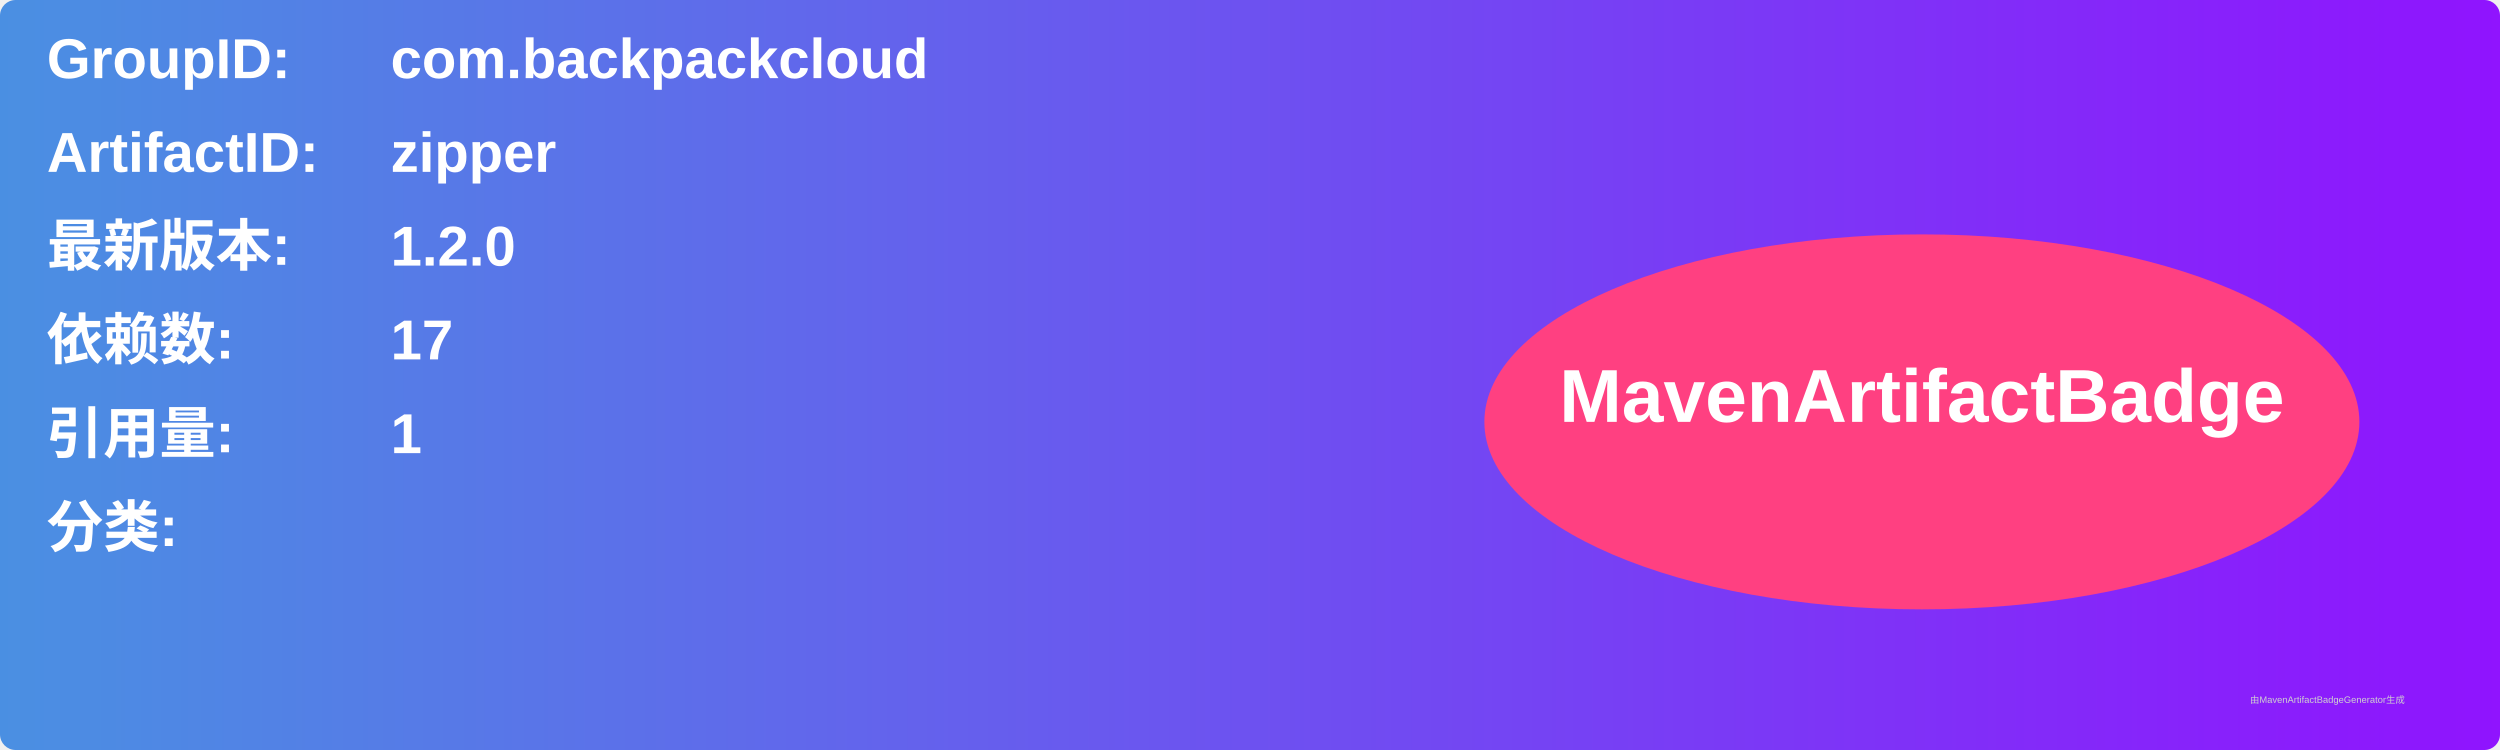
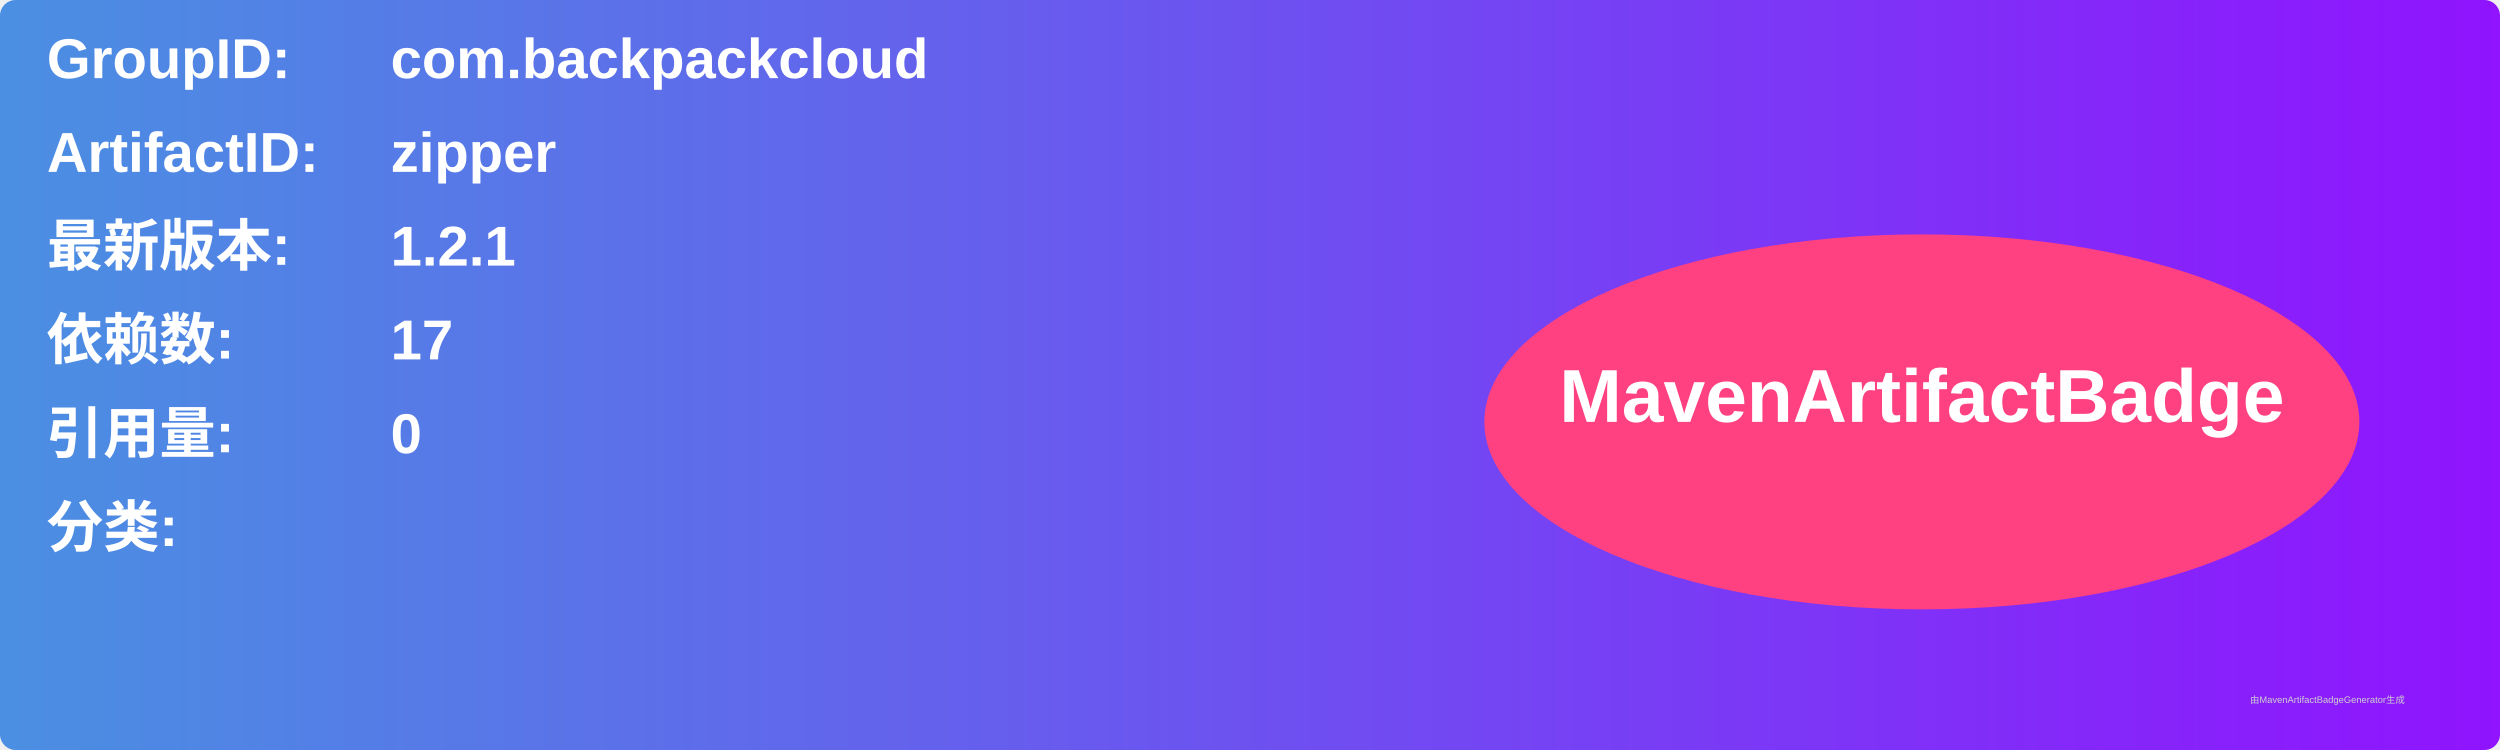
<svg xmlns="http://www.w3.org/2000/svg" width="800" height="240" viewBox="0 0 800 240">
  <linearGradient id="grad" x1="0%" y1="0%" x2="100%" y2="0%">
    <stop offset="0%" stop-color="#4a90e2" />
    <stop offset="100%" stop-color="#9013fe" />
  </linearGradient>
  <rect width="100%" height="100%" rx="5" ry="5" fill="url(#grad)" />
  <g transform="translate(15, 15)">
    <text x="0" y="10" font-family="Arial" font-size="18" fill="white" font-weight="bold" width="260">GroupID:</text>
    <text x="110" y="10" font-family="Arial" font-size="18" fill="white" font-weight="bold" width="460">com.backpackcloud</text>
    <text x="0" y="40" font-family="Arial" font-size="18" fill="white" font-weight="bold" width="260">ArtifactID:</text>
    <text x="110" y="40" font-family="Arial" font-size="18" fill="white" font-weight="bold" width="460">zipper</text>
    <text x="0" y="70" font-family="Arial" font-size="18" fill="white" font-weight="bold">最新版本:</text>
    <text x="110" y="70" font-family="Arial" font-size="18" fill="white" font-weight="bold">
-       <tspan font-weight="bold">1.2.0</tspan>
+       <tspan font-weight="bold">1.2.1</tspan>
    </text>
    <text x="0" y="100" font-family="Arial" font-size="18" fill="white" font-weight="bold">依赖数: </text>
    <text x="110" y="100" font-family="Arial" font-size="18" fill="white">
      <tspan font-weight="bold">17</tspan>
    </text>
    <text x="0" y="130" font-family="Arial" font-size="18" fill="white" font-weight="bold">引用量: </text>
    <text x="110" y="130" font-family="Arial" font-size="18" fill="white">
-       <tspan font-weight="bold">1</tspan>
+       <tspan font-weight="bold">0</tspan>
    </text>
    <text x="0" y="160" font-family="Arial" font-size="18" fill="white" font-weight="bold">分类:</text>
    <text x="10" y="190" font-family="Arial" font-size="10" fill="white">
      <tspan font-weight="bold" />
    </text>
    <ellipse cx="600" cy="120" rx="140" ry="60" fill="#ff4081" />
    <text x="600" y="120" text-anchor="middle" font-family="Arial" font-size="24" fill="white" font-weight="bold">MavenArtifactBadge</text>
  </g>
  <text x="720" y="225" font-family="Arial" font-size="3" fill="#d0d0d0">由MavenArtifactBadgeGenerator生成</text>
</svg>
